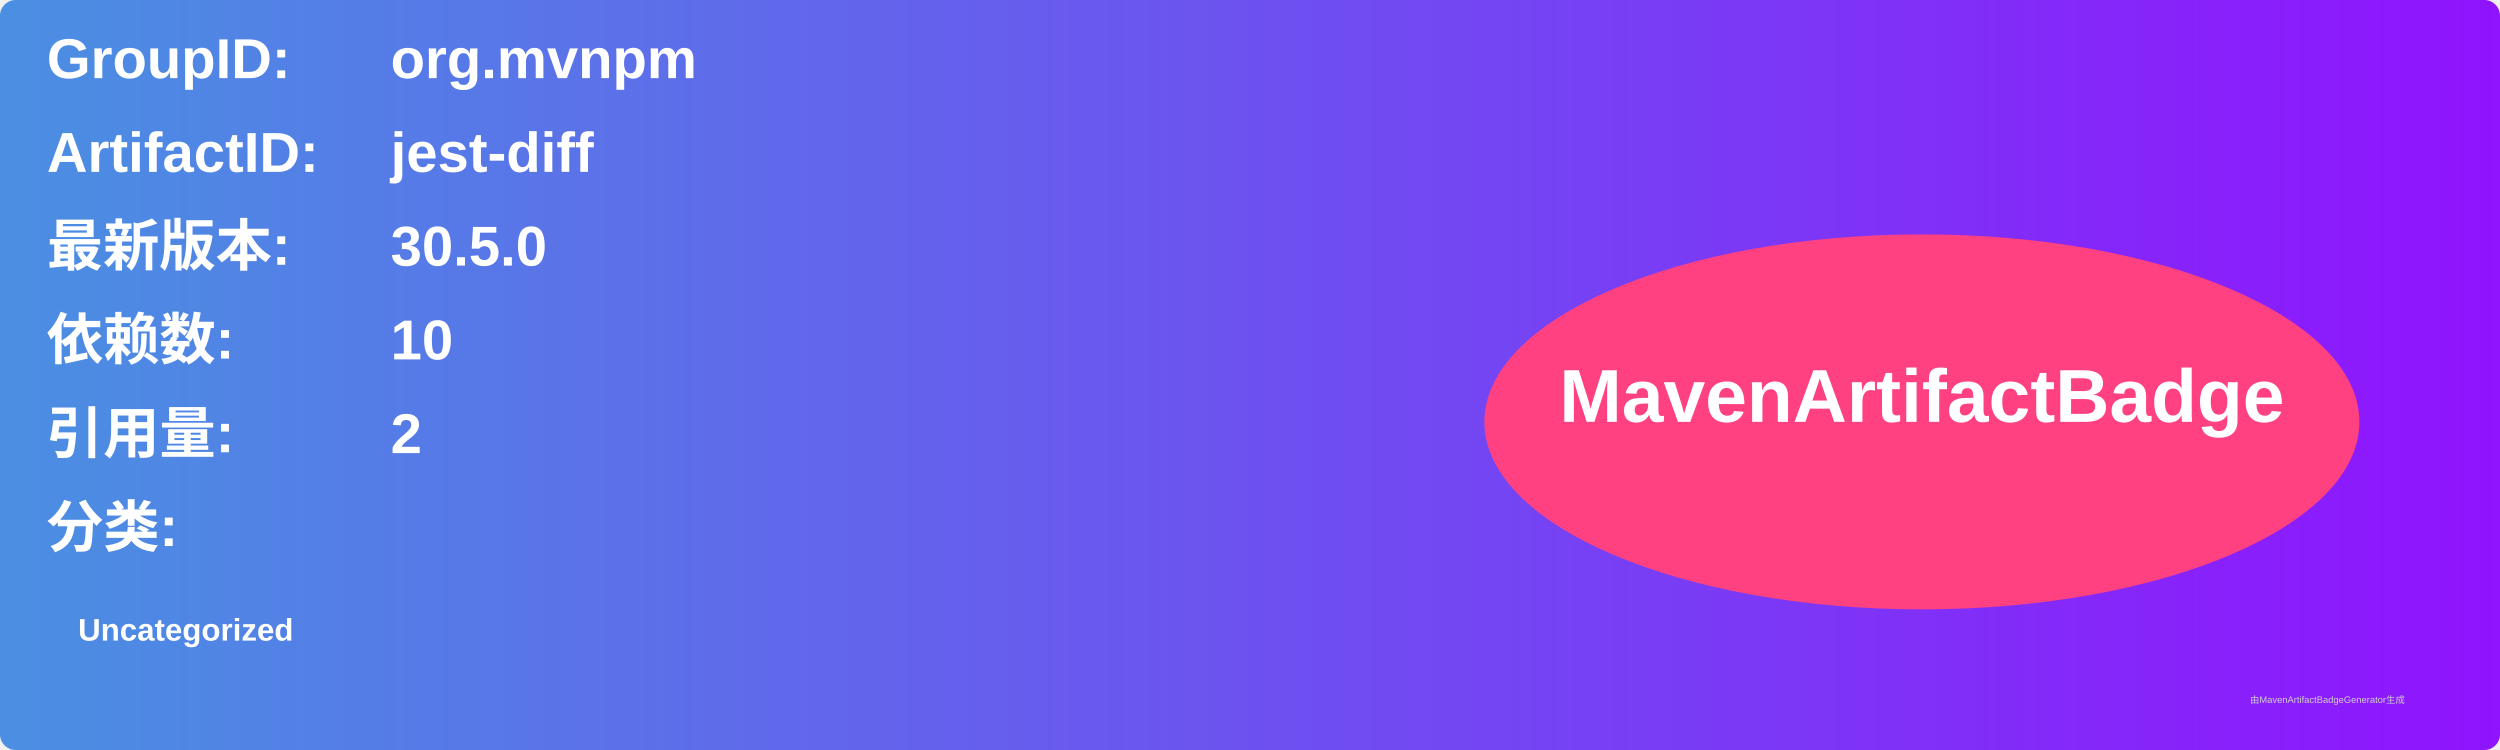
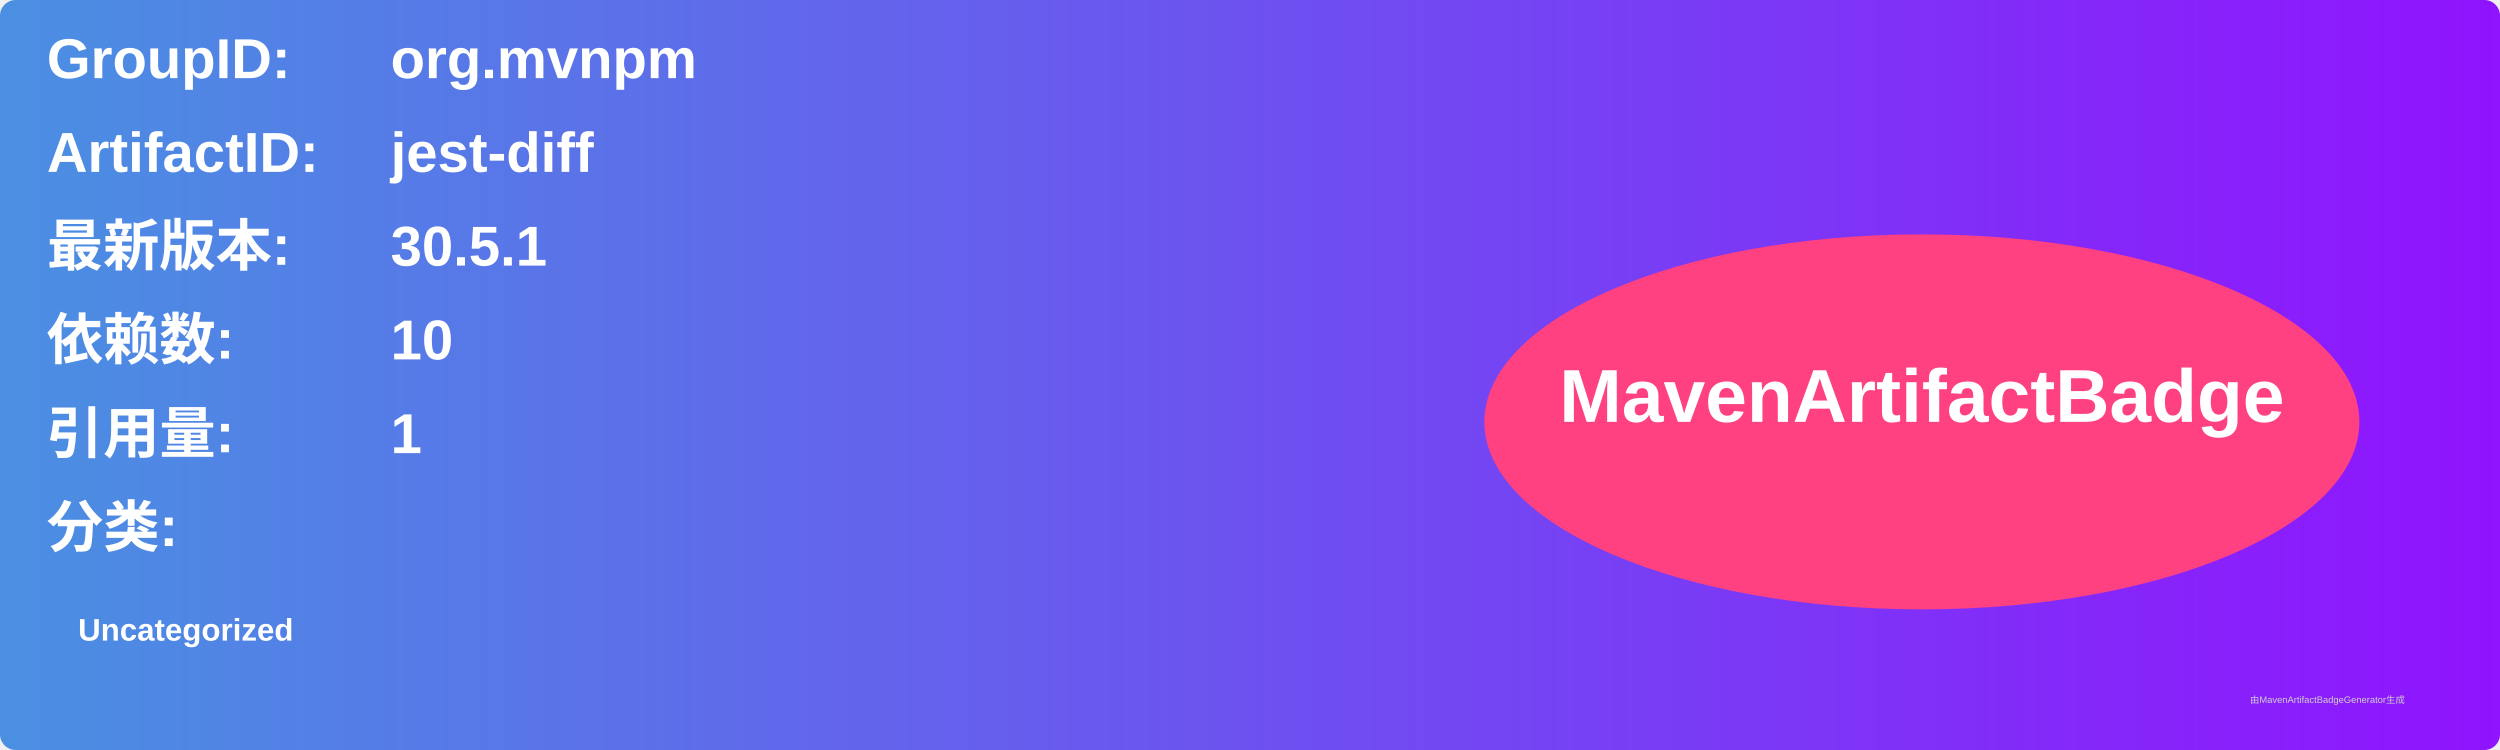
<svg xmlns="http://www.w3.org/2000/svg" width="800" height="240" viewBox="0 0 800 240">
  <linearGradient id="grad" x1="0%" y1="0%" x2="100%" y2="0%">
    <stop offset="0%" stop-color="#4a90e2" />
    <stop offset="100%" stop-color="#9013fe" />
  </linearGradient>
  <rect width="100%" height="100%" rx="5" ry="5" fill="url(#grad)" />
  <g transform="translate(15, 15)">
    <text x="0" y="10" font-family="Arial" font-size="18" fill="white" font-weight="bold" width="260">GroupID:</text>
    <text x="110" y="10" font-family="Arial" font-size="18" fill="white" font-weight="bold" width="460">org.mvnpm</text>
    <text x="0" y="40" font-family="Arial" font-size="18" fill="white" font-weight="bold" width="260">ArtifactID:</text>
    <text x="110" y="40" font-family="Arial" font-size="18" fill="white" font-weight="bold" width="460">jest-diff</text>
    <text x="0" y="70" font-family="Arial" font-size="18" fill="white" font-weight="bold">最新版本:</text>
    <text x="110" y="70" font-family="Arial" font-size="18" fill="white" font-weight="bold">
-       <tspan font-weight="bold">30.5.0</tspan>
+       <tspan font-weight="bold">30.5.1</tspan>
    </text>
    <text x="0" y="100" font-family="Arial" font-size="18" fill="white" font-weight="bold">依赖数: </text>
    <text x="110" y="100" font-family="Arial" font-size="18" fill="white">
      <tspan font-weight="bold">10</tspan>
    </text>
    <text x="0" y="130" font-family="Arial" font-size="18" fill="white" font-weight="bold">引用量: </text>
    <text x="110" y="130" font-family="Arial" font-size="18" fill="white">
-       <tspan font-weight="bold">2</tspan>
+       <tspan font-weight="bold">1</tspan>
    </text>
    <text x="0" y="160" font-family="Arial" font-size="18" fill="white" font-weight="bold">分类:</text>
    <text x="10" y="190" font-family="Arial" font-size="10" fill="white">
      <tspan font-weight="bold">Uncategorized</tspan>
    </text>
    <ellipse cx="600" cy="120" rx="140" ry="60" fill="#ff4081" />
    <text x="600" y="120" text-anchor="middle" font-family="Arial" font-size="24" fill="white" font-weight="bold">MavenArtifactBadge</text>
  </g>
  <text x="720" y="225" font-family="Arial" font-size="3" fill="#d0d0d0">由MavenArtifactBadgeGenerator生成</text>
</svg>
